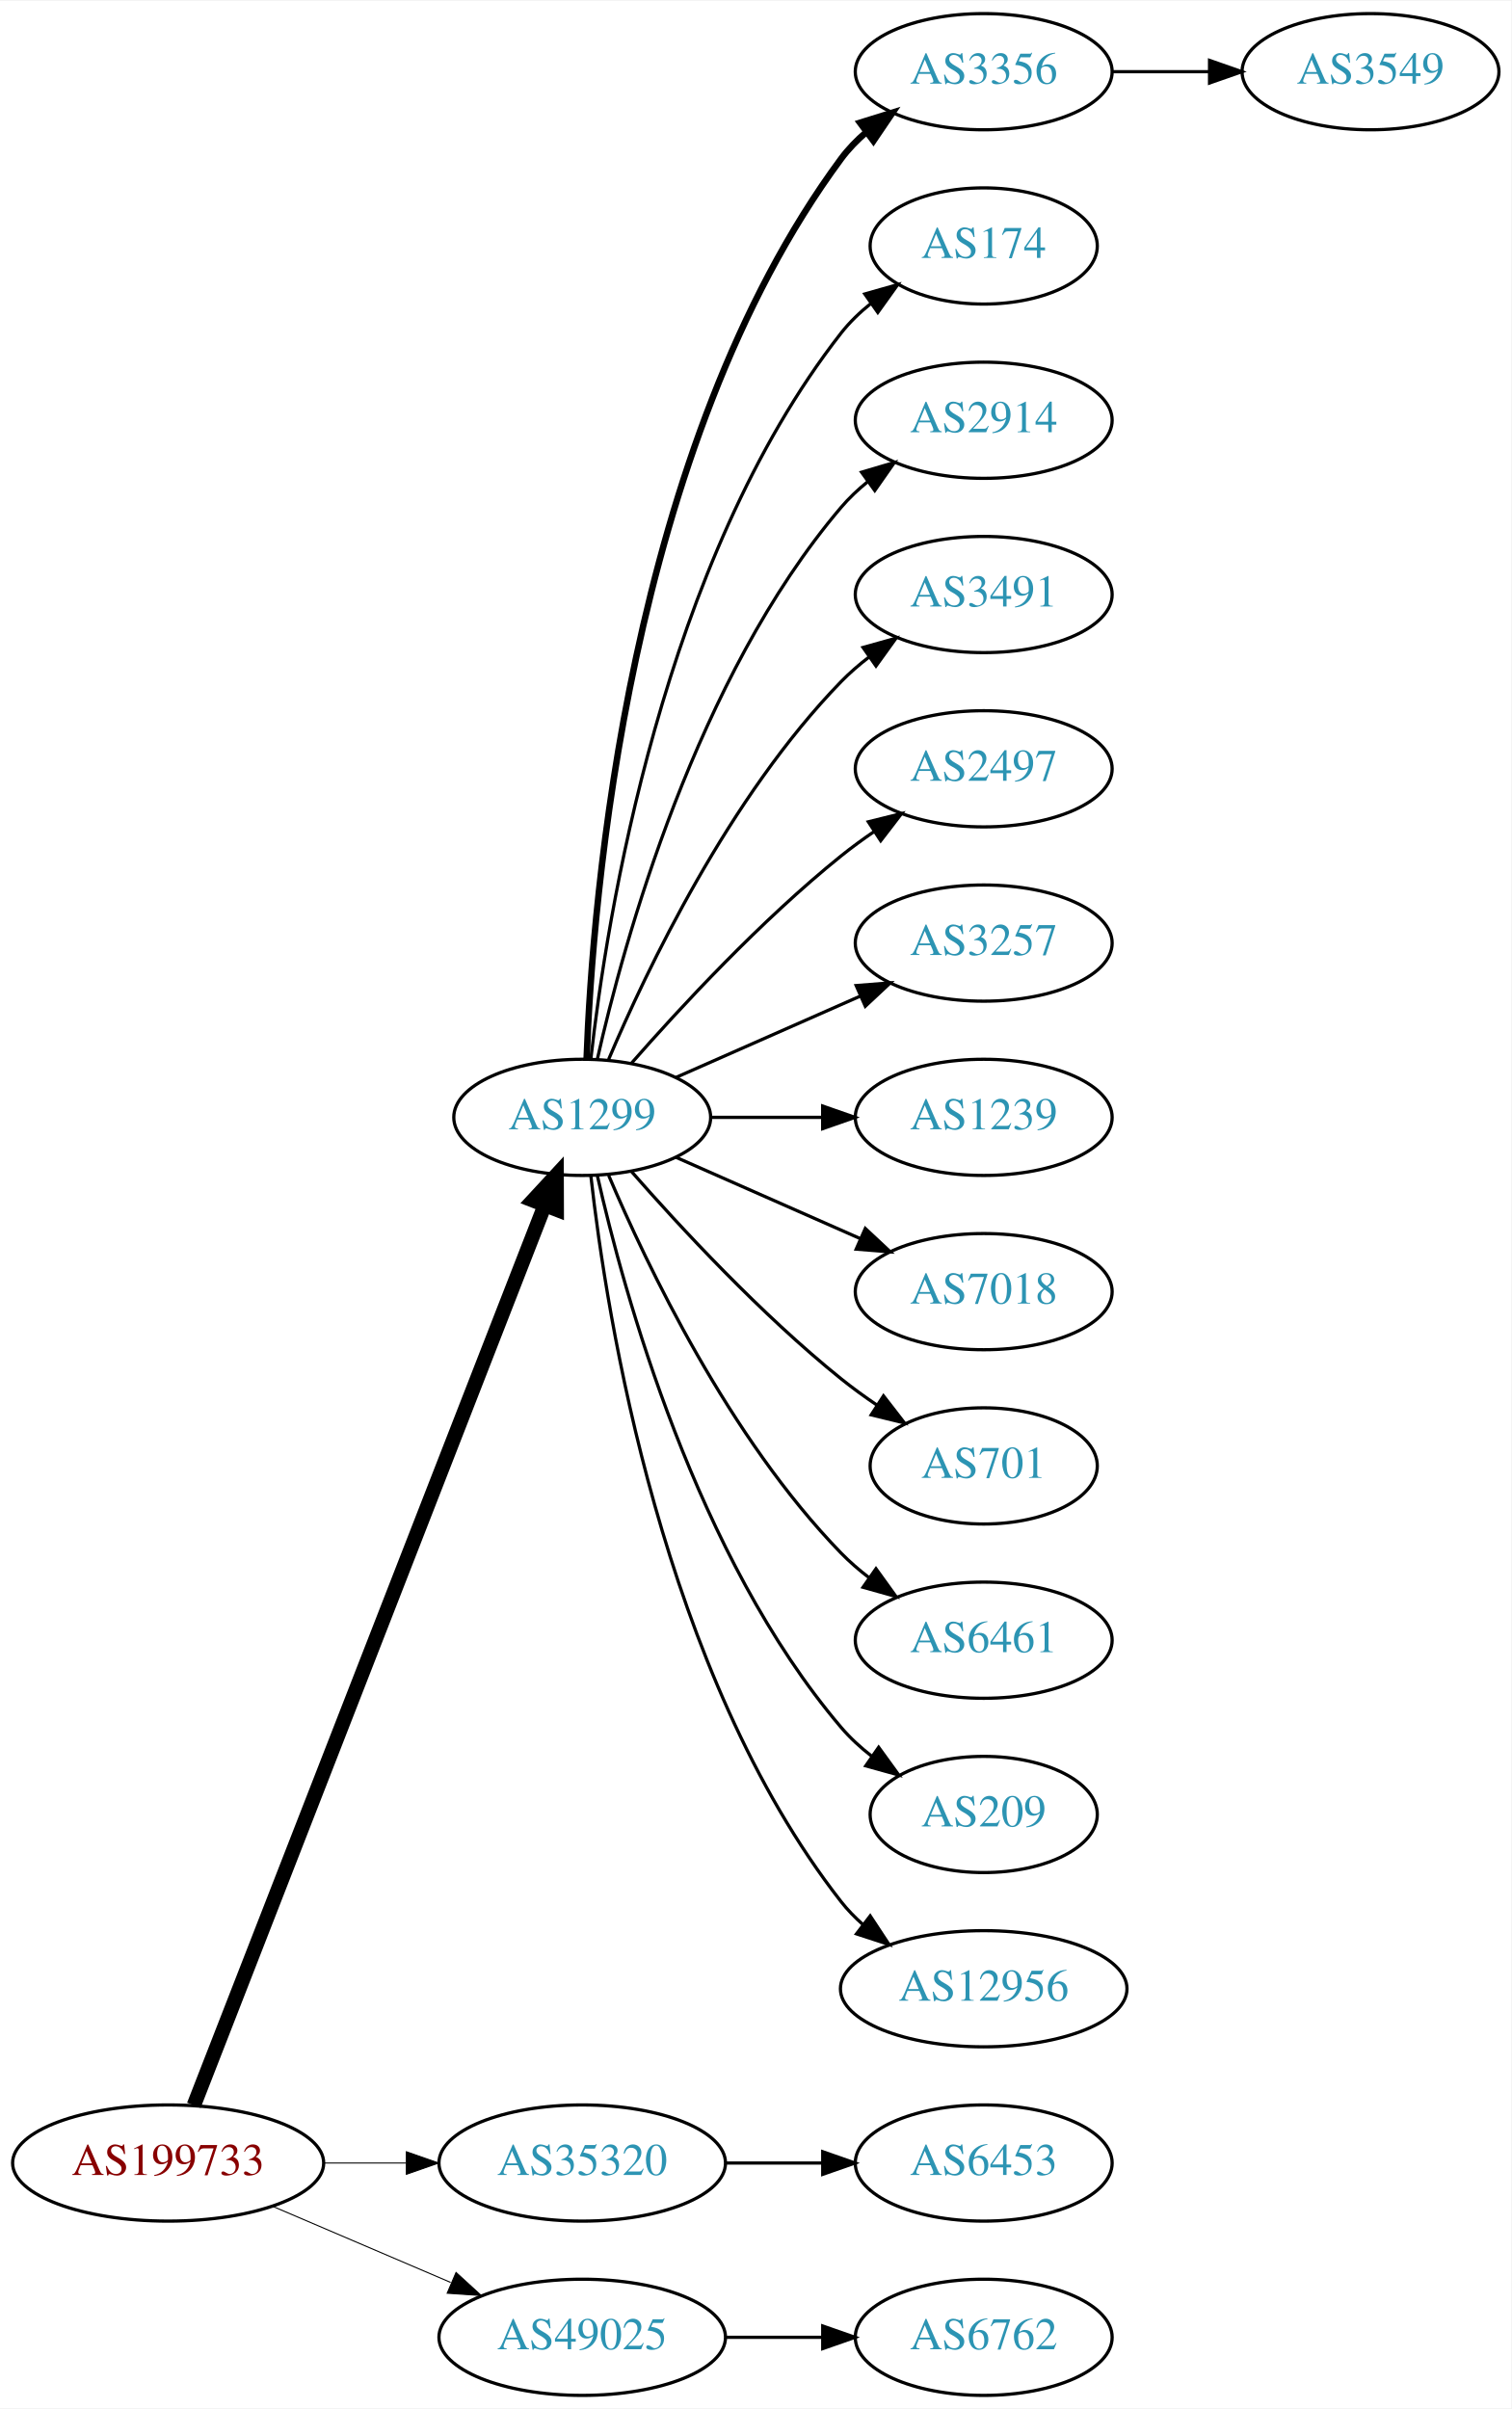
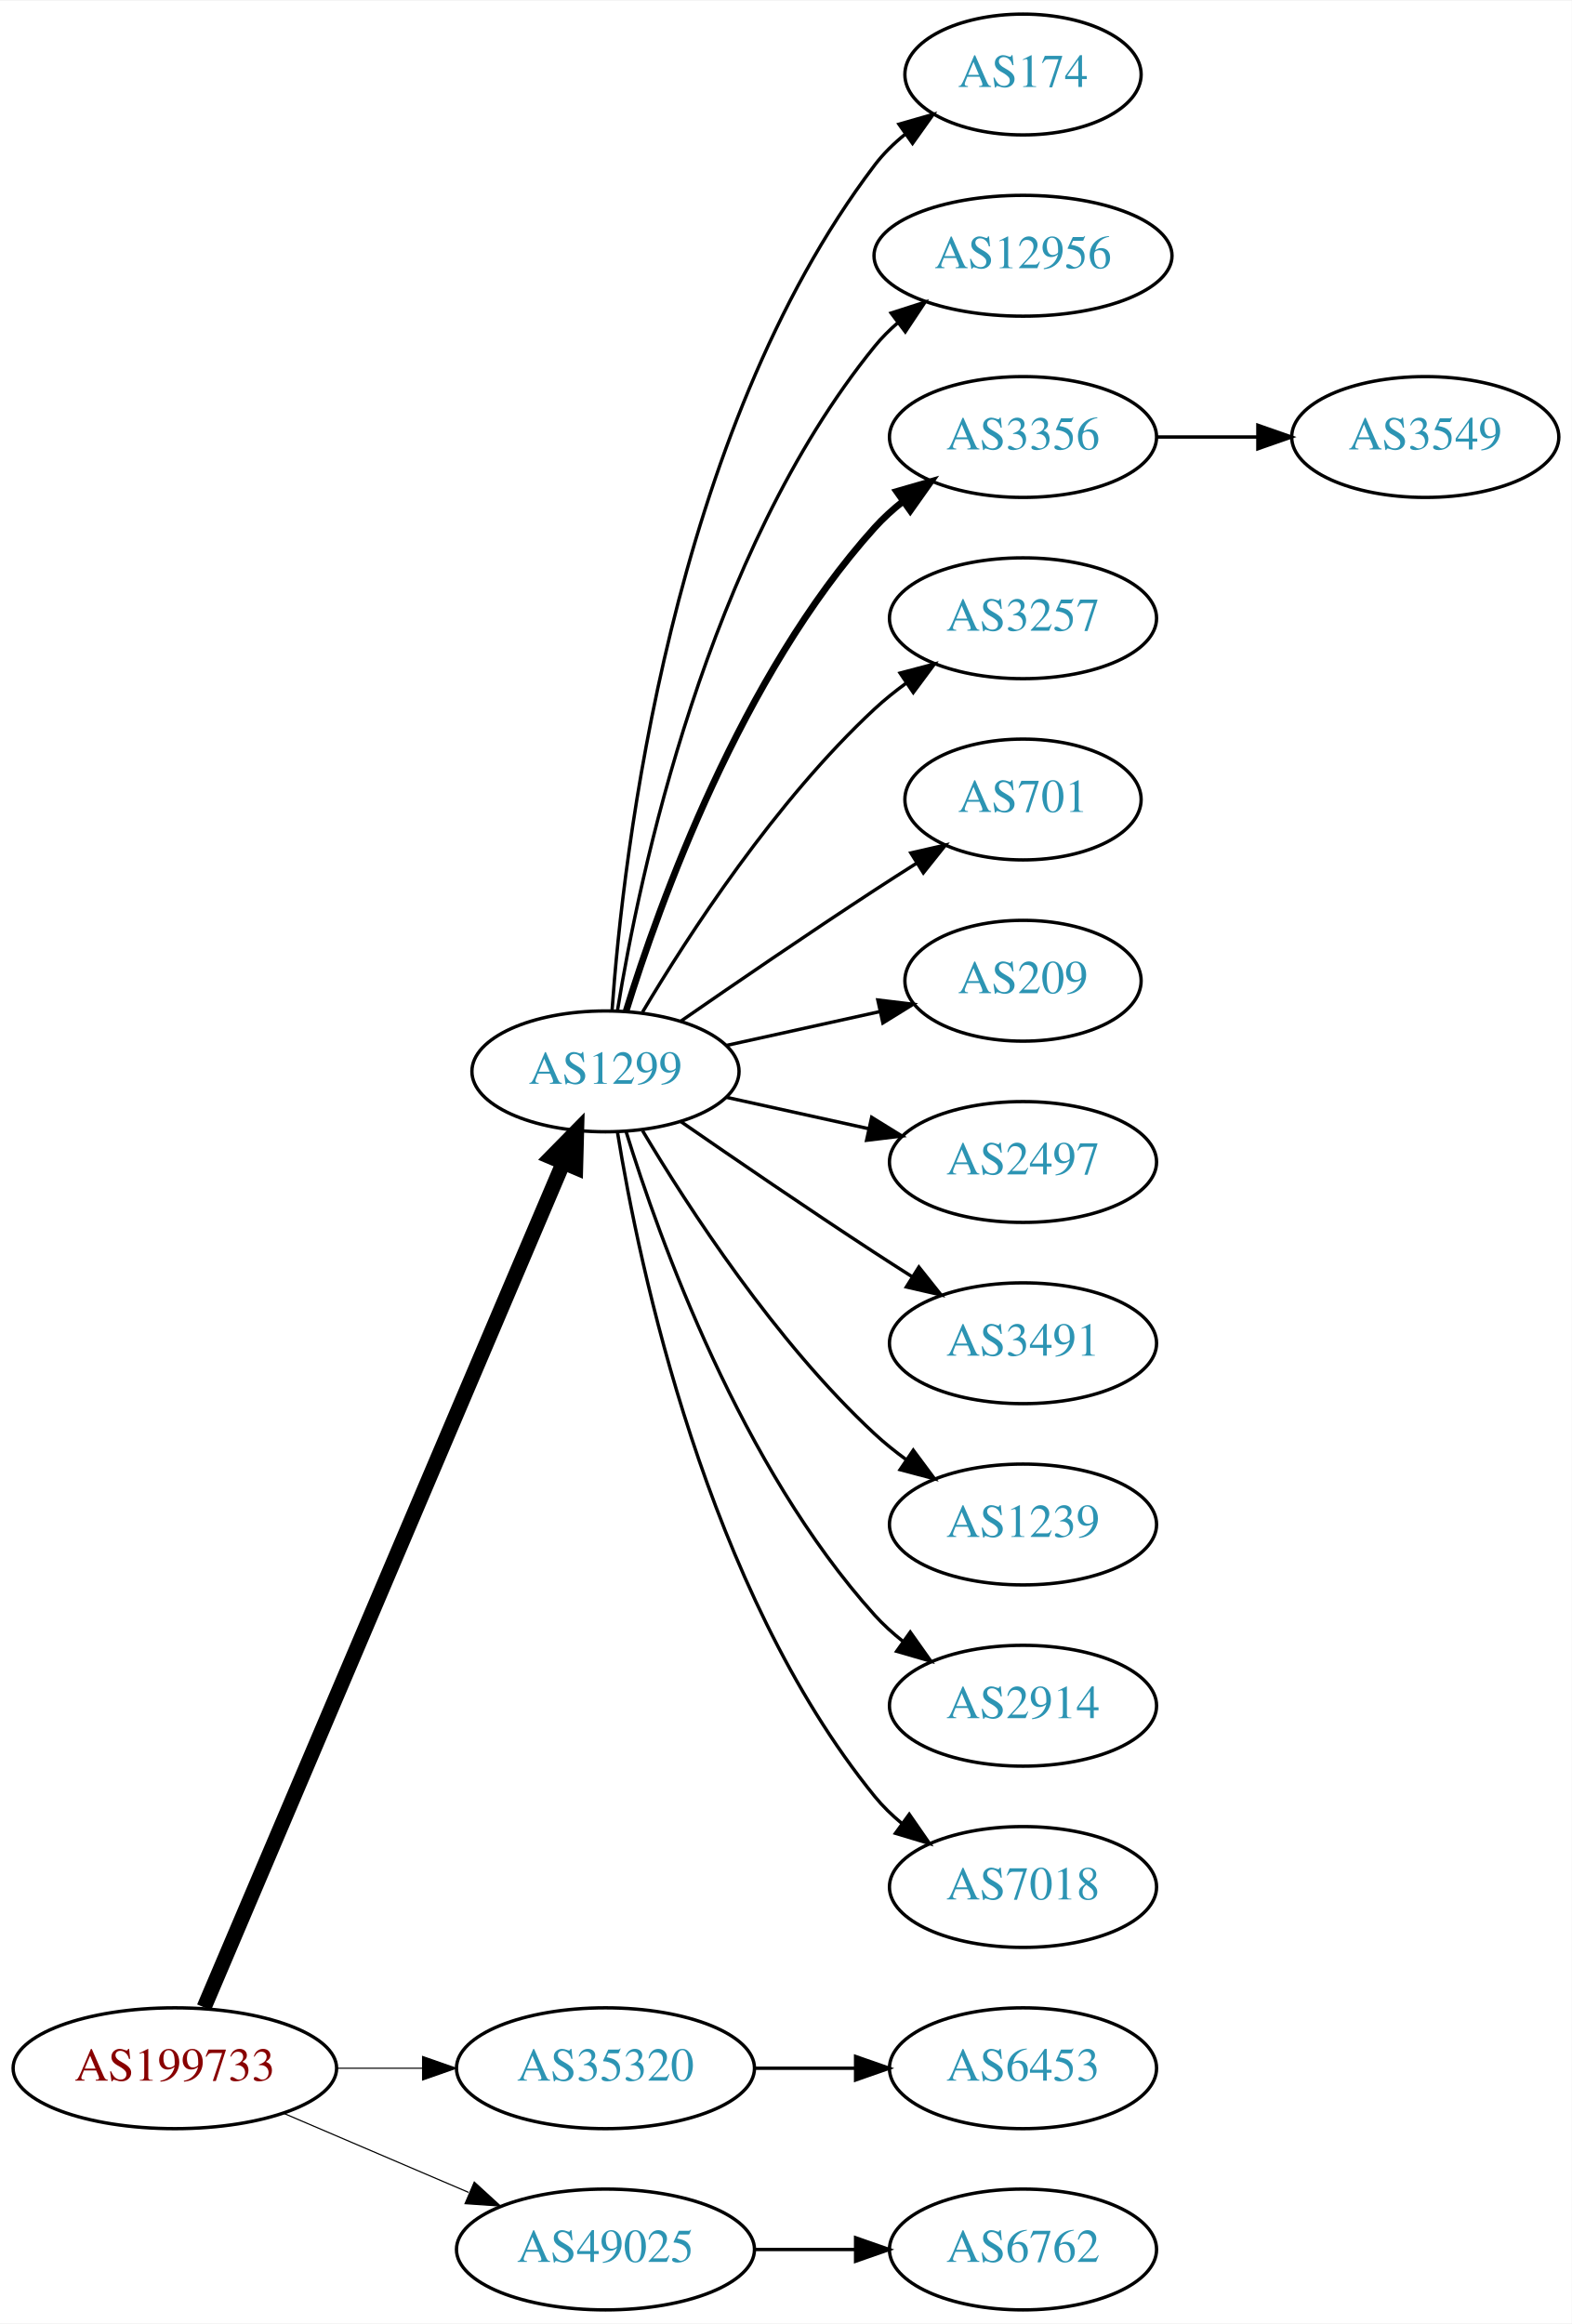
- <svg xmlns="http://www.w3.org/2000/svg" xmlns:xlink="http://www.w3.org/1999/xlink" width="468pt" height="746pt" viewBox="0.00 0.00 468.27 746.00">
-   <g id="graph0" class="graph" transform="scale(1 1) rotate(0) translate(4 742)">
-     <polygon fill="white" stroke="none" points="-4,4 -4,-742 464.269,-742 464.269,4 -4,4" />
+ <svg xmlns="http://www.w3.org/2000/svg" xmlns:xlink="http://www.w3.org/1999/xlink" width="468pt" height="692pt" viewBox="0.00 0.00 468.27 692.00">
+   <g id="graph0" class="graph" transform="scale(1 1) rotate(0) translate(4 688)">
+     <polygon fill="white" stroke="none" points="-4,4 -4,-688 464.269,-688 464.269,4 -4,4" />
    <g id="node1" class="node">
      <g id="a_node1">
        <a xlink:href="/asn/199733" xlink:title="AS199733 ~ Extrahost GmbH [AT]">
          <ellipse fill="#ffffff" stroke="black" cx="48.096" cy="-72" rx="48.192" ry="18" />
          <text text-anchor="middle" x="48.096" y="-68.3" font-family="Times,serif" font-size="14.00" fill="#880000">AS199733</text>
        </a>
      </g>
    </g>
    <g id="node2" class="node">
      <g id="a_node2">
        <a xlink:href="/asn/1299" xlink:title="AS1299 ~ Telia Carrier [EU]">
-           <ellipse fill="#ffffff" stroke="black" cx="176.388" cy="-396" rx="39.794" ry="18" />
-           <text text-anchor="middle" x="176.388" y="-392.3" font-family="Times,serif" font-size="14.00" fill="#2c94b3">AS1299</text>
+           <ellipse fill="#ffffff" stroke="black" cx="176.388" cy="-369" rx="39.794" ry="18" />
+           <text text-anchor="middle" x="176.388" y="-365.3" font-family="Times,serif" font-size="14.00" fill="#2c94b3">AS1299</text>
        </a>
      </g>
    </g>
    <g id="edge1" class="edge">
-       <path fill="none" stroke="black" stroke-width="4.5" d="M56.066,-89.881C77.025,-143.651 139.577,-304.129 164.735,-368.67" />
-       <polygon fill="black" stroke="black" stroke-width="4.5" points="161.139,-370.287 168.439,-378.174 168.476,-367.427 161.139,-370.287" />
+       <path fill="none" stroke="black" stroke-width="4.5" d="M56.806,-90.132C78.17,-140.373 138.229,-281.615 163.716,-341.553" />
+       <polygon fill="black" stroke="black" stroke-width="4.5" points="160.242,-343.444 167.778,-351.106 167.489,-340.362 160.242,-343.444" />
    </g>
    <g id="node3" class="node">
      <g id="a_node3">
        <a xlink:href="/asn/35320" xlink:title="AS35320 ~ Eurotranstelecom Ltd [UA]">
          <ellipse fill="#ffffff" stroke="black" cx="176.388" cy="-72" rx="44.393" ry="18" />
          <text text-anchor="middle" x="176.388" y="-68.3" font-family="Times,serif" font-size="14.00" fill="#2c94b3">AS35320</text>
        </a>
      </g>
    </g>
    <g id="edge2" class="edge">
-       <path fill="none" stroke="black" stroke-width="0.321" d="M96.481,-72C104.742,-72 113.386,-72 121.799,-72" />
-       <polygon fill="black" stroke="black" stroke-width="0.321" points="121.904,-75.5 131.904,-72 121.904,-68.5 121.904,-75.5" />
+       <path fill="none" stroke="black" stroke-width="0.346" d="M96.481,-72C104.742,-72 113.386,-72 121.799,-72" />
+       <polygon fill="black" stroke="black" stroke-width="0.346" points="121.904,-75.5 131.904,-72 121.904,-68.5 121.904,-75.5" />
    </g>
    <g id="node4" class="node">
      <g id="a_node4">
        <a xlink:href="/asn/49025" xlink:title="AS49025 ~ PRO-ZETA a.s. [CZ]">
          <ellipse fill="#ffffff" stroke="black" cx="176.388" cy="-18" rx="44.393" ry="18" />
          <text text-anchor="middle" x="176.388" y="-14.3" font-family="Times,serif" font-size="14.00" fill="#2c94b3">AS49025</text>
        </a>
      </g>
    </g>
    <g id="edge3" class="edge">
-       <path fill="none" stroke="black" stroke-width="0.321" d="M80.639,-58.513C97.283,-51.396 117.873,-42.592 135.604,-35.011" />
-       <polygon fill="black" stroke="black" stroke-width="0.321" points="137.297,-38.093 145.116,-30.944 134.545,-31.657 137.297,-38.093" />
+       <path fill="none" stroke="black" stroke-width="0.346" d="M80.639,-58.513C97.283,-51.396 117.873,-42.592 135.604,-35.011" />
+       <polygon fill="black" stroke="black" stroke-width="0.346" points="137.297,-38.093 145.116,-30.944 134.545,-31.657 137.297,-38.093" />
    </g>
    <g id="node5" class="node">
      <g id="a_node5">
-         <a xlink:href="/asn/3356" xlink:title="AS3356 ~ Level 3 Parent, LLC [US]">
-           <ellipse fill="#ffffff" stroke="black" cx="300.78" cy="-720" rx="39.794" ry="18" />
-           <text text-anchor="middle" x="300.78" y="-716.3" font-family="Times,serif" font-size="14.00" fill="#2c94b3">AS3356</text>
-         </a>
-       </g>
-     </g>
-     <g id="edge4" class="edge">
-       <path fill="none" stroke="black" stroke-width="2" d="M177.739,-413.993C179.565,-463.457 190.62,-603.73 256.584,-693 258.817,-696.023 261.5,-698.786 264.421,-701.293" />
-       <polygon fill="black" stroke="black" stroke-width="2" points="262.447,-704.186 272.564,-707.331 266.616,-698.563 262.447,-704.186" />
-     </g>
-     <g id="node6" class="node">
-       <g id="a_node6">
        <a xlink:href="/asn/174" xlink:title="AS174 ~ Cogent Communications [US]">
          <ellipse fill="#ffffff" stroke="black" cx="300.78" cy="-666" rx="35.194" ry="18" />
          <text text-anchor="middle" x="300.78" y="-662.3" font-family="Times,serif" font-size="14.00" fill="#2c94b3">AS174</text>
        </a>
      </g>
    </g>
+     <g id="edge4" class="edge">
+       <path fill="none" stroke="black" d="M178.337,-387.036C181.622,-433.457 195.932,-559.007 256.584,-639 259.168,-642.409 262.319,-645.494 265.729,-648.255" />
+       <polygon fill="black" stroke="black" points="263.826,-651.196 274.012,-654.112 267.867,-645.481 263.826,-651.196" />
+     </g>
+     <g id="node6" class="node">
+       <g id="a_node6">
+         <a xlink:href="/asn/12956" xlink:title="AS12956 ~ TELXIUS [ES]">
+           <ellipse fill="#ffffff" stroke="black" cx="300.78" cy="-612" rx="44.393" ry="18" />
+           <text text-anchor="middle" x="300.78" y="-608.3" font-family="Times,serif" font-size="14.00" fill="#2c94b3">AS12956</text>
+         </a>
+       </g>
+     </g>
    <g id="edge5" class="edge">
-       <path fill="none" stroke="black" d="M179.067,-414.129C183.897,-457.368 201.238,-568.216 256.584,-639 259.219,-642.37 262.401,-645.431 265.828,-648.179" />
-       <polygon fill="black" stroke="black" points="263.938,-651.128 274.131,-654.02 267.966,-645.403 263.938,-651.128" />
+       <path fill="none" stroke="black" d="M179.968,-387.178C186.423,-426.997 206.495,-523.286 256.584,-585 258.646,-587.541 261.014,-589.911 263.557,-592.107" />
+       <polygon fill="black" stroke="black" points="261.49,-594.932 271.578,-598.169 265.71,-589.347 261.49,-594.932" />
    </g>
    <g id="node7" class="node">
      <g id="a_node7">
-         <a xlink:href="/asn/2914" xlink:title="AS2914 ~ NTT America, Inc. [US]">
-           <ellipse fill="#ffffff" stroke="black" cx="300.78" cy="-612" rx="39.794" ry="18" />
-           <text text-anchor="middle" x="300.78" y="-608.3" font-family="Times,serif" font-size="14.00" fill="#2c94b3">AS2914</text>
+         <a xlink:href="/asn/3356" xlink:title="AS3356 ~ Level 3 Parent, LLC [US]">
+           <ellipse fill="#ffffff" stroke="black" cx="300.78" cy="-558" rx="39.794" ry="18" />
+           <text text-anchor="middle" x="300.78" y="-554.3" font-family="Times,serif" font-size="14.00" fill="#2c94b3">AS3356</text>
        </a>
      </g>
    </g>
    <g id="edge6" class="edge">
-       <path fill="none" stroke="black" d="M181.081,-414.075C189.221,-450.148 211.654,-532.14 256.584,-585 259.018,-587.864 261.834,-590.521 264.839,-592.961" />
-       <polygon fill="black" stroke="black" points="262.938,-595.905 273.099,-598.906 267.028,-590.224 262.938,-595.905" />
+       <path fill="none" stroke="black" stroke-width="2" d="M182.525,-386.94C192.428,-418.979 216.766,-486.812 256.584,-531 259.1,-533.792 261.971,-536.401 265.01,-538.812" />
+       <polygon fill="black" stroke="black" stroke-width="2" points="263.139,-541.776 273.318,-544.715 267.194,-536.07 263.139,-541.776" />
    </g>
    <g id="node8" class="node">
      <g id="a_node8">
-         <a xlink:href="/asn/3491" xlink:title="AS3491 ~ PCCW Global, Inc. [US]">
-           <ellipse fill="#ffffff" stroke="black" cx="300.78" cy="-558" rx="39.794" ry="18" />
-           <text text-anchor="middle" x="300.78" y="-554.3" font-family="Times,serif" font-size="14.00" fill="#2c94b3">AS3491</text>
+         <a xlink:href="/asn/3257" xlink:title="AS3257 ~ GTT [DE]">
+           <ellipse fill="#ffffff" stroke="black" cx="300.78" cy="-504" rx="39.794" ry="18" />
+           <text text-anchor="middle" x="300.78" y="-500.3" font-family="Times,serif" font-size="14.00" fill="#2c94b3">AS3257</text>
        </a>
      </g>
    </g>
    <g id="edge7" class="edge">
-       <path fill="none" stroke="black" d="M184.578,-413.975C196.345,-441.682 221.919,-495.348 256.584,-531 259.204,-533.695 262.144,-536.239 265.227,-538.608" />
-       <polygon fill="black" stroke="black" points="263.394,-541.597 273.596,-544.455 267.403,-535.859 263.394,-541.597" />
+       <path fill="none" stroke="black" d="M187.433,-386.671C201.004,-409.472 226.937,-449.472 256.584,-477 259.49,-479.699 262.703,-482.28 266.027,-484.703" />
+       <polygon fill="black" stroke="black" points="264.162,-487.667 274.405,-490.375 268.087,-481.87 264.162,-487.667" />
    </g>
    <g id="node9" class="node">
      <g id="a_node9">
-         <a xlink:href="/asn/2497" xlink:title="AS2497 ~ Internet Initiative Japan Inc. [JP]">
-           <ellipse fill="#ffffff" stroke="black" cx="300.78" cy="-504" rx="39.794" ry="18" />
-           <text text-anchor="middle" x="300.78" y="-500.3" font-family="Times,serif" font-size="14.00" fill="#2c94b3">AS2497</text>
+         <a xlink:href="/asn/701" xlink:title="AS701 ~ UUNET [US]">
+           <ellipse fill="#ffffff" stroke="black" cx="300.78" cy="-450" rx="35.194" ry="18" />
+           <text text-anchor="middle" x="300.78" y="-446.3" font-family="Times,serif" font-size="14.00" fill="#2c94b3">AS701</text>
        </a>
      </g>
    </g>
    <g id="edge8" class="edge">
-       <path fill="none" stroke="black" d="M191.54,-412.663C206.641,-429.894 231.762,-457.024 256.584,-477 259.839,-479.62 263.364,-482.192 266.949,-484.646" />
-       <polygon fill="black" stroke="black" points="265.036,-487.577 275.321,-490.121 268.867,-481.719 265.036,-487.577" />
+       <path fill="none" stroke="black" d="M198.745,-383.901C214.596,-394.877 236.799,-410.079 256.584,-423 260.628,-425.642 264.914,-428.385 269.153,-431.067" />
+       <polygon fill="black" stroke="black" points="267.367,-434.079 277.697,-436.432 271.09,-428.15 267.367,-434.079" />
    </g>
    <g id="node10" class="node">
      <g id="a_node10">
-         <a xlink:href="/asn/3257" xlink:title="AS3257 ~ GTT [DE]">
-           <ellipse fill="#ffffff" stroke="black" cx="300.78" cy="-450" rx="39.794" ry="18" />
-           <text text-anchor="middle" x="300.78" y="-446.3" font-family="Times,serif" font-size="14.00" fill="#2c94b3">AS3257</text>
+         <a xlink:href="/asn/209" xlink:title="AS209 ~ CenturyLink Communications, LLC [US]">
+           <ellipse fill="#ffffff" stroke="black" cx="300.78" cy="-396" rx="35.194" ry="18" />
+           <text text-anchor="middle" x="300.78" y="-392.3" font-family="Times,serif" font-size="14.00" fill="#2c94b3">AS209</text>
        </a>
      </g>
    </g>
    <g id="edge9" class="edge">
-       <path fill="none" stroke="black" d="M205.467,-408.389C222.415,-415.866 244.212,-425.483 262.581,-433.588" />
-       <polygon fill="black" stroke="black" points="261.269,-436.834 271.831,-437.669 264.095,-430.43 261.269,-436.834" />
+       <path fill="none" stroke="black" d="M212.46,-376.737C226.694,-379.877 243.248,-383.529 258.093,-386.804" />
+       <polygon fill="black" stroke="black" points="257.528,-390.263 268.047,-389 259.036,-383.428 257.528,-390.263" />
    </g>
    <g id="node11" class="node">
      <g id="a_node11">
-         <a xlink:href="/asn/1239" xlink:title="AS1239 ~ Sprint [US]">
-           <ellipse fill="#ffffff" stroke="black" cx="300.78" cy="-396" rx="39.794" ry="18" />
-           <text text-anchor="middle" x="300.78" y="-392.3" font-family="Times,serif" font-size="14.00" fill="#2c94b3">AS1239</text>
+         <a xlink:href="/asn/2497" xlink:title="AS2497 ~ Internet Initiative Japan Inc. [JP]">
+           <ellipse fill="#ffffff" stroke="black" cx="300.78" cy="-342" rx="39.794" ry="18" />
+           <text text-anchor="middle" x="300.78" y="-338.3" font-family="Times,serif" font-size="14.00" fill="#2c94b3">AS2497</text>
        </a>
      </g>
    </g>
    <g id="edge10" class="edge">
-       <path fill="none" stroke="black" d="M216.113,-396C227.052,-396 239.102,-396 250.568,-396" />
-       <polygon fill="black" stroke="black" points="250.886,-399.5 260.886,-396 250.886,-392.5 250.886,-399.5" />
+       <path fill="none" stroke="black" d="M212.46,-361.263C225.647,-358.354 240.827,-355.005 254.793,-351.924" />
+       <polygon fill="black" stroke="black" points="255.691,-355.31 264.702,-349.738 254.183,-348.475 255.691,-355.31" />
    </g>
    <g id="node12" class="node">
      <g id="a_node12">
-         <a xlink:href="/asn/7018" xlink:title="AS7018 ~ AT&amp;T Services, Inc. [US]">
-           <ellipse fill="#ffffff" stroke="black" cx="300.78" cy="-342" rx="39.794" ry="18" />
-           <text text-anchor="middle" x="300.78" y="-338.3" font-family="Times,serif" font-size="14.00" fill="#2c94b3">AS7018</text>
+         <a xlink:href="/asn/3491" xlink:title="AS3491 ~ PCCW Global, Inc. [US]">
+           <ellipse fill="#ffffff" stroke="black" cx="300.78" cy="-288" rx="39.794" ry="18" />
+           <text text-anchor="middle" x="300.78" y="-284.3" font-family="Times,serif" font-size="14.00" fill="#2c94b3">AS3491</text>
        </a>
      </g>
    </g>
    <g id="edge11" class="edge">
-       <path fill="none" stroke="black" d="M205.467,-383.611C222.415,-376.134 244.212,-366.517 262.581,-358.412" />
-       <polygon fill="black" stroke="black" points="264.095,-361.57 271.831,-354.331 261.269,-355.166 264.095,-361.57" />
+       <path fill="none" stroke="black" d="M198.745,-354.099C214.596,-343.123 236.799,-327.921 256.584,-315 260.166,-312.661 263.936,-310.241 267.696,-307.856" />
+       <polygon fill="black" stroke="black" points="269.759,-310.693 276.357,-302.404 266.03,-304.769 269.759,-310.693" />
    </g>
    <g id="node13" class="node">
      <g id="a_node13">
-         <a xlink:href="/asn/701" xlink:title="AS701 ~ UUNET [US]">
-           <ellipse fill="#ffffff" stroke="black" cx="300.78" cy="-288" rx="35.194" ry="18" />
-           <text text-anchor="middle" x="300.78" y="-284.3" font-family="Times,serif" font-size="14.00" fill="#2c94b3">AS701</text>
+         <a xlink:href="/asn/1239" xlink:title="AS1239 ~ Sprint [US]">
+           <ellipse fill="#ffffff" stroke="black" cx="300.78" cy="-234" rx="39.794" ry="18" />
+           <text text-anchor="middle" x="300.78" y="-230.3" font-family="Times,serif" font-size="14.00" fill="#2c94b3">AS1239</text>
        </a>
      </g>
    </g>
    <g id="edge12" class="edge">
-       <path fill="none" stroke="black" d="M191.54,-379.337C206.641,-362.106 231.762,-334.976 256.584,-315 260.089,-312.179 263.907,-309.413 267.775,-306.792" />
-       <polygon fill="black" stroke="black" points="269.732,-309.694 276.22,-301.318 265.925,-303.82 269.732,-309.694" />
+       <path fill="none" stroke="black" d="M187.433,-351.329C201.004,-328.528 226.937,-288.528 256.584,-261 259.49,-258.301 262.703,-255.72 266.027,-253.297" />
+       <polygon fill="black" stroke="black" points="268.087,-256.13 274.405,-247.625 264.162,-250.333 268.087,-256.13" />
    </g>
    <g id="node14" class="node">
      <g id="a_node14">
-         <a xlink:href="/asn/6461" xlink:title="AS6461 ~ Zayo Bandwidth [US]">
-           <ellipse fill="#ffffff" stroke="black" cx="300.78" cy="-234" rx="39.794" ry="18" />
-           <text text-anchor="middle" x="300.78" y="-230.3" font-family="Times,serif" font-size="14.00" fill="#2c94b3">AS6461</text>
+         <a xlink:href="/asn/2914" xlink:title="AS2914 ~ NTT America, Inc. [US]">
+           <ellipse fill="#ffffff" stroke="black" cx="300.78" cy="-180" rx="39.794" ry="18" />
+           <text text-anchor="middle" x="300.78" y="-176.3" font-family="Times,serif" font-size="14.00" fill="#2c94b3">AS2914</text>
        </a>
      </g>
    </g>
    <g id="edge13" class="edge">
-       <path fill="none" stroke="black" d="M184.578,-378.025C196.345,-350.318 221.919,-296.652 256.584,-261 259.204,-258.305 262.144,-255.761 265.227,-253.392" />
-       <polygon fill="black" stroke="black" points="267.403,-256.141 273.596,-247.545 263.394,-250.403 267.403,-256.141" />
+       <path fill="none" stroke="black" d="M182.525,-351.06C192.428,-319.021 216.766,-251.188 256.584,-207 259.1,-204.208 261.971,-201.599 265.01,-199.188" />
+       <polygon fill="black" stroke="black" points="267.194,-201.93 273.318,-193.285 263.139,-196.224 267.194,-201.93" />
    </g>
    <g id="node15" class="node">
      <g id="a_node15">
-         <a xlink:href="/asn/209" xlink:title="AS209 ~ CenturyLink Communications, LLC [US]">
-           <ellipse fill="#ffffff" stroke="black" cx="300.78" cy="-180" rx="35.194" ry="18" />
-           <text text-anchor="middle" x="300.78" y="-176.3" font-family="Times,serif" font-size="14.00" fill="#2c94b3">AS209</text>
+         <a xlink:href="/asn/7018" xlink:title="AS7018 ~ AT&amp;T Services, Inc. [US]">
+           <ellipse fill="#ffffff" stroke="black" cx="300.78" cy="-126" rx="39.794" ry="18" />
+           <text text-anchor="middle" x="300.78" y="-122.3" font-family="Times,serif" font-size="14.00" fill="#2c94b3">AS7018</text>
        </a>
      </g>
    </g>
    <g id="edge14" class="edge">
-       <path fill="none" stroke="black" d="M181.081,-377.925C189.221,-341.852 211.654,-259.86 256.584,-207 259.354,-203.74 262.62,-200.748 266.096,-198.039" />
-       <polygon fill="black" stroke="black" points="268.231,-200.818 274.449,-192.239 264.239,-195.068 268.231,-200.818" />
-     </g>
-     <g id="node16" class="node">
-       <g id="a_node16">
-         <a xlink:href="/asn/12956" xlink:title="AS12956 ~ TELXIUS [ES]">
-           <ellipse fill="#ffffff" stroke="black" cx="300.78" cy="-126" rx="44.393" ry="18" />
-           <text text-anchor="middle" x="300.78" y="-122.3" font-family="Times,serif" font-size="14.00" fill="#2c94b3">AS12956</text>
-         </a>
-       </g>
-     </g>
-     <g id="edge15" class="edge">
-       <path fill="none" stroke="black" d="M179.067,-377.871C183.897,-334.632 201.238,-223.784 256.584,-153 258.599,-150.422 260.934,-148.026 263.455,-145.812" />
-       <polygon fill="black" stroke="black" points="265.612,-148.568 271.437,-139.719 261.365,-143.004 265.612,-148.568" />
-     </g>
-     <g id="node18" class="node">
-       <g id="a_node18">
+       <path fill="none" stroke="black" d="M179.968,-350.822C186.423,-311.003 206.495,-214.714 256.584,-153 258.952,-150.082 261.725,-147.388 264.702,-144.925" />
+       <polygon fill="black" stroke="black" points="266.894,-147.659 272.924,-138.948 262.778,-141.997 266.894,-147.659" />
+     </g>
+     <g id="node17" class="node">
+       <g id="a_node17">
        <a xlink:href="/asn/6453" xlink:title="AS6453 ~ TATA COMMUNICATIONS (AMERICA) INC [US]">
          <ellipse fill="#ffffff" stroke="black" cx="300.78" cy="-72" rx="39.794" ry="18" />
          <text text-anchor="middle" x="300.78" y="-68.3" font-family="Times,serif" font-size="14.00" fill="#2c94b3">AS6453</text>
        </a>
      </g>
    </g>
-     <g id="edge17" class="edge">
+     <g id="edge16" class="edge">
      <path fill="none" stroke="black" d="M220.883,-72C230.572,-72 240.909,-72 250.802,-72" />
      <polygon fill="black" stroke="black" points="250.904,-75.5 260.904,-72 250.904,-68.5 250.904,-75.5" />
    </g>
-     <g id="node19" class="node">
-       <g id="a_node19">
+     <g id="node18" class="node">
+       <g id="a_node18">
        <a xlink:href="/asn/6762" xlink:title="AS6762 ~ TELECOM ITALIA SPARKLE S.p.A. [IT]">
          <ellipse fill="#ffffff" stroke="black" cx="300.78" cy="-18" rx="39.794" ry="18" />
          <text text-anchor="middle" x="300.78" y="-14.3" font-family="Times,serif" font-size="14.00" fill="#2c94b3">AS6762</text>
        </a>
      </g>
    </g>
-     <g id="edge18" class="edge">
+     <g id="edge17" class="edge">
      <path fill="none" stroke="black" d="M220.883,-18C230.572,-18 240.909,-18 250.802,-18" />
      <polygon fill="black" stroke="black" points="250.904,-21.5 260.904,-18 250.904,-14.5 250.904,-21.5" />
    </g>
-     <g id="node17" class="node">
-       <g id="a_node17">
+     <g id="node16" class="node">
+       <g id="a_node16">
        <a xlink:href="/asn/3549" xlink:title="AS3549 ~ Level 3 Parent, LLC [US]">
-           <ellipse fill="#ffffff" stroke="black" cx="420.622" cy="-720" rx="39.794" ry="18" />
-           <text text-anchor="middle" x="420.622" y="-716.3" font-family="Times,serif" font-size="14.00" fill="#2c94b3">AS3549</text>
-         </a>
-       </g>
-     </g>
-     <g id="edge16" class="edge">
-       <path fill="none" stroke="black" d="M340.692,-720C350.246,-720 360.595,-720 370.558,-720" />
-       <polygon fill="black" stroke="black" points="370.751,-723.5 380.75,-720 370.75,-716.5 370.751,-723.5" />
+           <ellipse fill="#ffffff" stroke="black" cx="420.622" cy="-558" rx="39.794" ry="18" />
+           <text text-anchor="middle" x="420.622" y="-554.3" font-family="Times,serif" font-size="14.00" fill="#2c94b3">AS3549</text>
+         </a>
+       </g>
+     </g>
+     <g id="edge15" class="edge">
+       <path fill="none" stroke="black" d="M340.692,-558C350.246,-558 360.595,-558 370.558,-558" />
+       <polygon fill="black" stroke="black" points="370.751,-561.5 380.75,-558 370.75,-554.5 370.751,-561.5" />
    </g>
  </g>
</svg>
